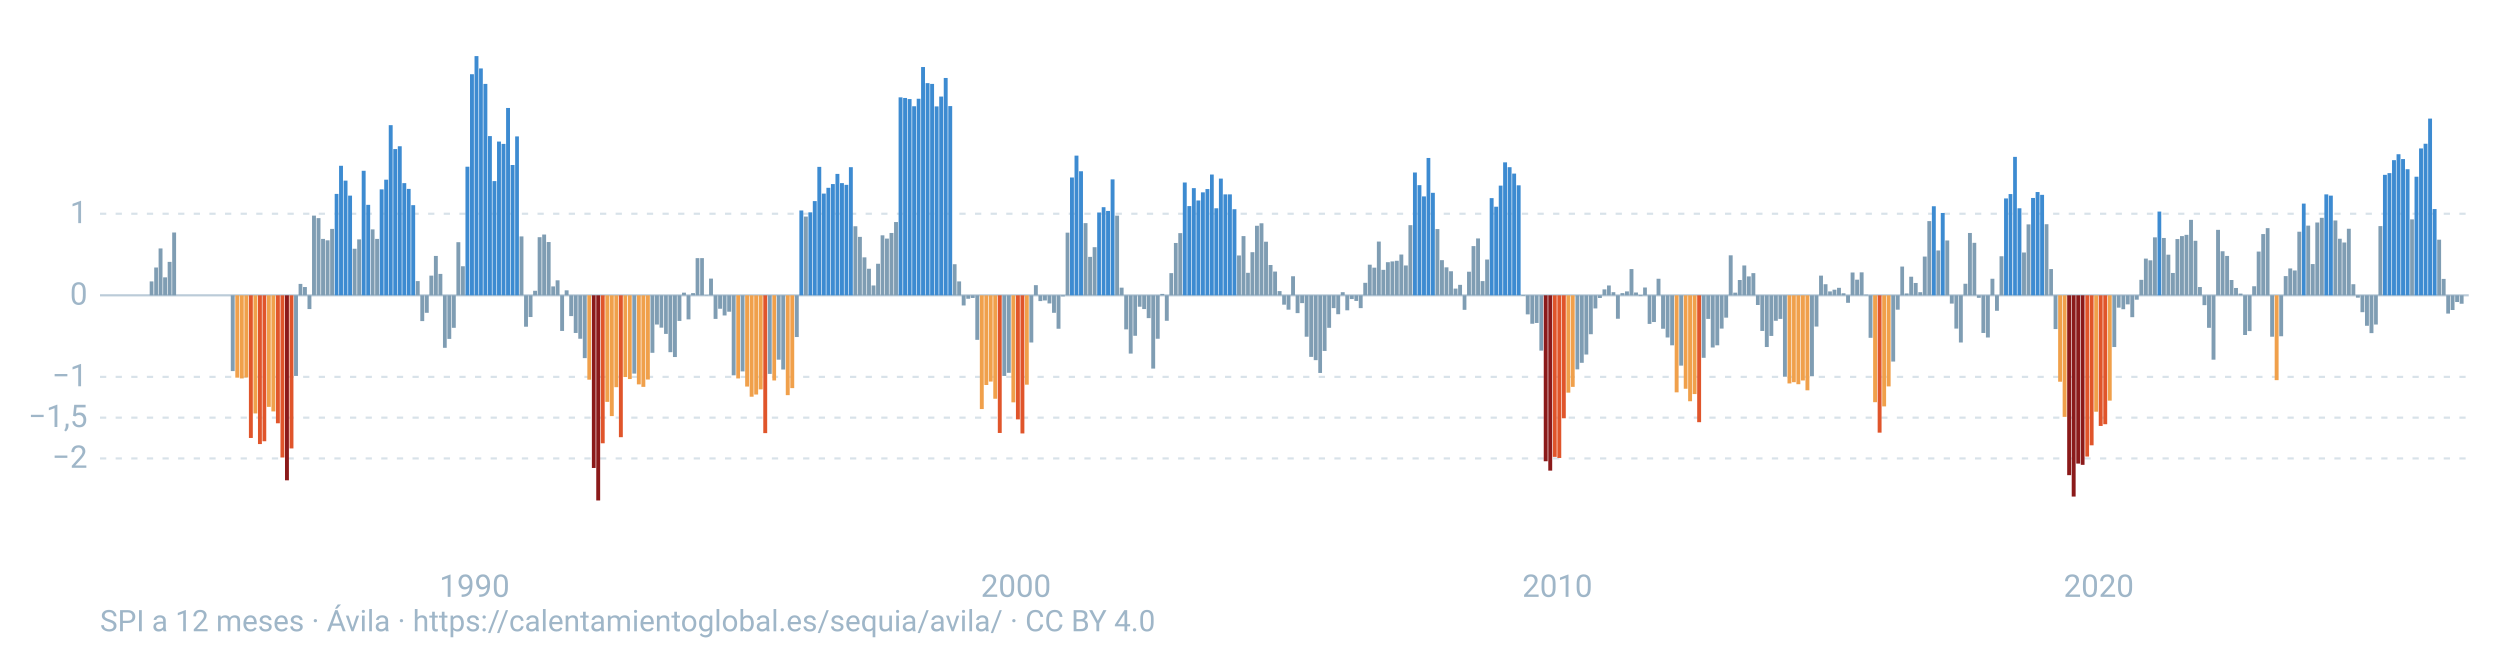
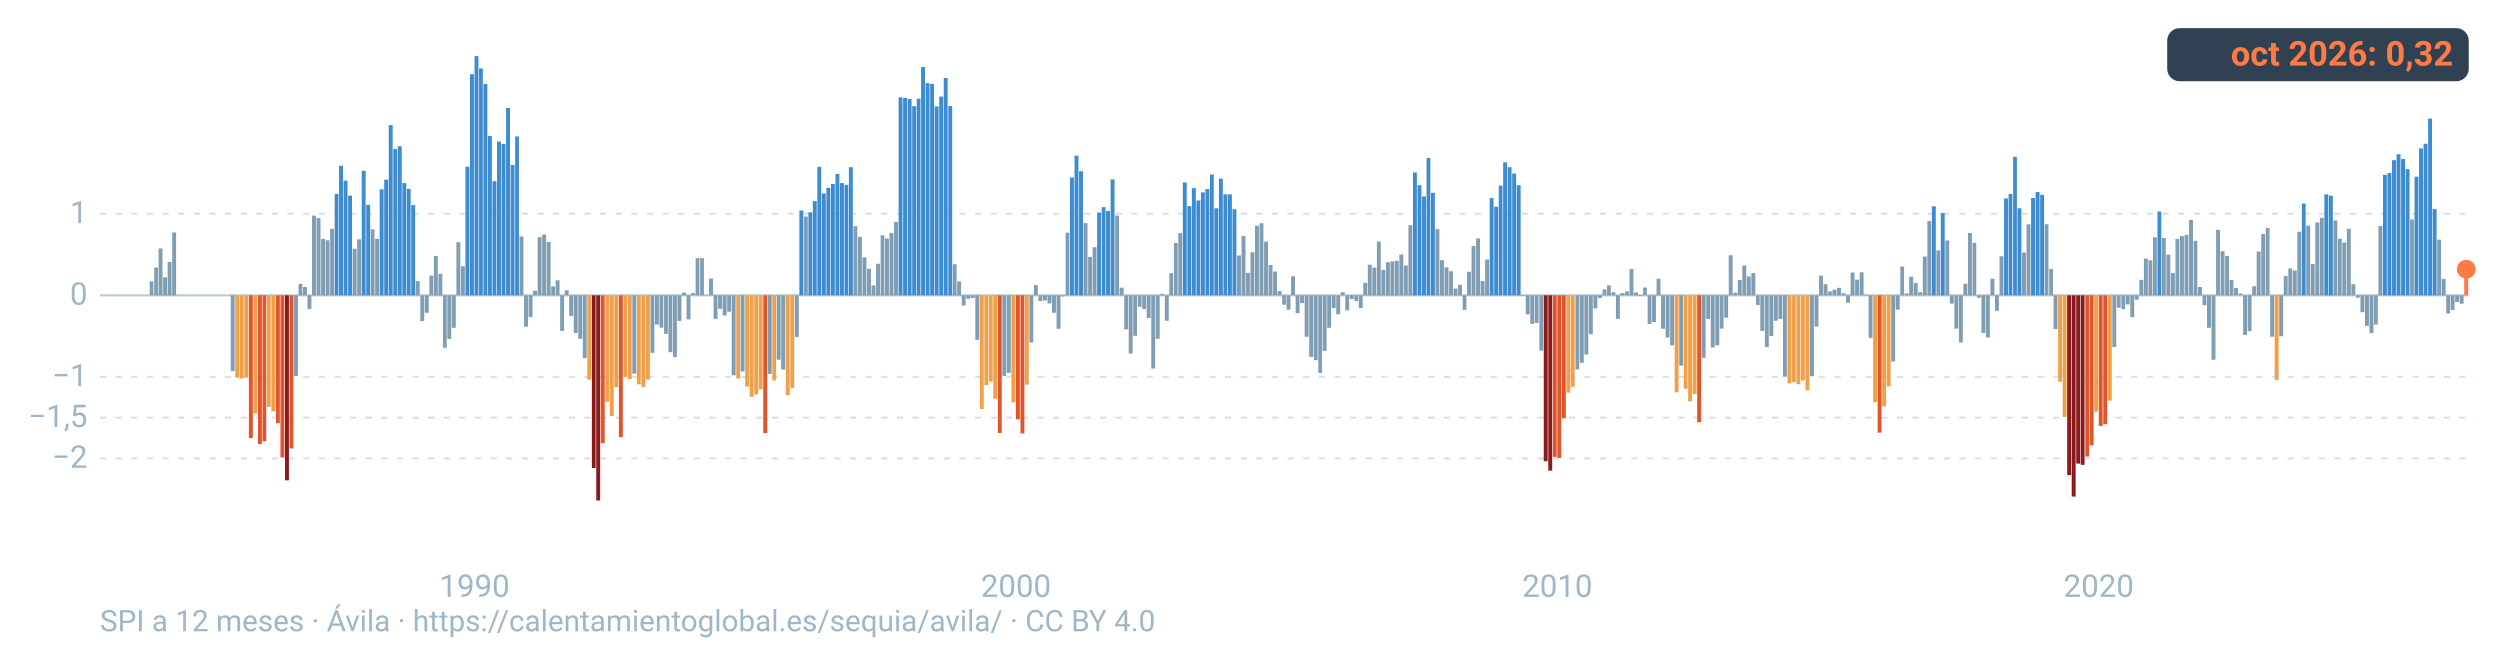
<svg xmlns="http://www.w3.org/2000/svg" viewBox="0 0 1600 420" width="1600" height="420" role="img" aria-labelledby="t d" font-family="-apple-system,BlinkMacSystemFont,'Segoe UI',Roboto,Helvetica,Arial,sans-serif">
  <line x1="64" x2="1580" y1="189.0" y2="189.0" stroke="#9fb6c8" stroke-opacity="0.7" stroke-width="1.4" />
  <text x="56" y="195.0" font-size="20" fill="#9fb6c8" text-anchor="end">0</text>
  <line x1="64" x2="1580" y1="136.8" y2="136.8" stroke="#9fb6c8" stroke-opacity="0.4" stroke-width="1.4" stroke-dasharray="4 6" />
  <text x="56" y="142.8" font-size="20" fill="#9fb6c8" text-anchor="end">1</text>
  <line x1="64" x2="1580" y1="241.2" y2="241.2" stroke="#9fb6c8" stroke-opacity="0.4" stroke-width="1.4" stroke-dasharray="4 6" />
  <text x="56" y="247.2" font-size="20" fill="#9fb6c8" text-anchor="end">−1</text>
  <line x1="64" x2="1580" y1="267.3" y2="267.3" stroke="#9fb6c8" stroke-opacity="0.4" stroke-width="1.4" stroke-dasharray="4 6" />
  <text x="56" y="273.3" font-size="20" fill="#9fb6c8" text-anchor="end">−1,5</text>
  <line x1="64" x2="1580" y1="293.4" y2="293.4" stroke="#9fb6c8" stroke-opacity="0.4" stroke-width="1.4" stroke-dasharray="4 6" />
  <text x="56" y="299.4" font-size="20" fill="#9fb6c8" text-anchor="end">−2</text>
  <path fill="#7f9db3" d="M95.8 189.0H98.2V180.1H95.8zM98.7 189.0H101.1V171.2H98.7zM101.5 189.0H104.0V159.0H101.5zM104.4 189.0H106.9V177.5H104.4zM107.3 189.0H109.8V167.6H107.3zM110.2 189.0H112.7V148.8H110.2zM147.7 189.0H150.2V237.5H147.7zM188.2 189.0H190.7V240.6H188.2zM191.1 189.0H193.5V181.7H191.1zM193.9 189.0H196.4V183.7H193.9zM196.8 189.0H199.3V197.8H196.8zM199.7 189.0H202.2V138.0H199.7zM202.6 189.0H205.1V139.6H202.6zM205.5 189.0H208.0V152.9H205.5zM208.4 189.0H210.9V153.8H208.4zM211.3 189.0H213.8V146.5H211.3zM225.7 189.0H228.2V159.2H225.7zM228.6 189.0H231.1V153.2H228.6zM237.3 189.0H239.7V146.8H237.3zM240.1 189.0H242.6V152.9H240.1zM266.1 189.0H268.6V179.9H266.1zM269.0 189.0H271.5V205.5H269.0zM271.9 189.0H274.4V200.2H271.9zM274.8 189.0H277.3V176.4H274.8zM277.7 189.0H280.2V163.8H277.7zM280.6 189.0H283.1V175.3H280.6zM283.5 189.0H285.9V222.6H283.5zM286.3 189.0H288.8V216.9H286.3zM289.2 189.0H291.7V209.8H289.2zM292.1 189.0H294.6V155.0H292.1zM295.0 189.0H297.5V170.4H295.0zM332.5 189.0H335.0V151.3H332.5zM335.4 189.0H337.9V209.1H335.4zM338.3 189.0H340.8V202.9H338.3zM341.2 189.0H343.7V186.1H341.2zM344.1 189.0H346.6V151.8H344.1zM347.0 189.0H349.5V150.1H347.0zM349.9 189.0H352.4V154.9H349.9zM352.8 189.0H355.2V183.3H352.8zM355.6 189.0H358.1V179.4H355.6zM358.5 189.0H361.0V211.8H358.5zM361.4 189.0H363.9V185.8H361.4zM364.3 189.0H366.8V202.3H364.3zM367.2 189.0H369.7V213.1H367.2zM370.1 189.0H372.6V216.8H370.1zM373.0 189.0H375.5V229.2H373.0zM404.7 189.0H407.2V239.1H404.7zM416.3 189.0H418.8V225.8H416.3zM419.2 189.0H421.7V207.7H419.2zM422.1 189.0H424.5V209.7H422.1zM425.0 189.0H427.4V213.7H425.0zM427.8 189.0H430.3V225.4H427.8zM430.7 189.0H433.2V228.5H430.7zM433.6 189.0H436.1V205.4H433.6zM436.5 189.0H439.0V187.3H436.5zM439.4 189.0H441.9V204.4H439.4zM442.3 189.0H444.8V187.6H442.3zM445.2 189.0H447.6V165.2H445.2zM448.1 189.0H450.5V165.2H448.1zM450.9 189.0H453.4V188.8H450.9zM453.8 189.0H456.3V178.3H453.8zM456.7 189.0H459.2V204.1H456.7zM459.6 189.0H462.1V197.6H459.6zM462.5 189.0H465.0V201.9H462.5zM465.4 189.0H467.9V199.5H465.4zM468.3 189.0H470.8V240.2H468.3zM474.0 189.0H476.5V237.7H474.0zM491.4 189.0H493.9V239.3H491.4zM497.1 189.0H499.6V230.2H497.1zM500.0 189.0H502.5V236.5H500.0zM508.7 189.0H511.2V215.7H508.7zM514.5 189.0H517.0V138.6H514.5zM546.2 189.0H548.7V144.8H546.2zM549.1 189.0H551.6V151.6H549.1zM552.0 189.0H554.5V164.7H552.0zM554.9 189.0H557.4V172.0H554.9zM557.8 189.0H560.3V182.7H557.8zM560.7 189.0H563.2V168.8H560.7zM563.6 189.0H566.0V150.6H563.6zM566.4 189.0H568.9V152.7H566.4zM569.3 189.0H571.8V149.1H569.3zM572.2 189.0H574.7V142.1H572.2zM609.8 189.0H612.2V169.1H609.8zM612.6 189.0H615.1V180.1H612.6zM615.5 189.0H618.0V195.5H615.5zM618.4 189.0H620.9V191.2H618.4zM621.3 189.0H623.8V190.7H621.3zM624.2 189.0H626.7V217.5H624.2zM641.5 189.0H644.0V240.6H641.5zM644.4 189.0H646.9V238.6H644.4zM658.8 189.0H661.3V219.2H658.8zM661.7 189.0H664.2V182.5H661.7zM664.6 189.0H667.1V192.7H664.6zM667.5 189.0H670.0V192.3H667.5zM670.4 189.0H672.9V194.2H670.4zM673.3 189.0H675.8V200.2H673.3zM676.2 189.0H678.7V210.4H676.2zM679.1 189.0H681.5V189.7H679.1zM682.0 189.0H684.4V148.9H682.0zM693.5 189.0H696.0V142.8H693.5zM696.4 189.0H698.9V164.4H696.4zM699.3 189.0H701.8V158.2H699.3zM713.7 189.0H716.2V138.0H713.7zM716.6 189.0H719.1V184.1H716.6zM719.5 189.0H722.0V210.8H719.5zM722.4 189.0H724.9V226.3H722.4zM725.3 189.0H727.7V214.9H725.3zM728.2 189.0H730.6V196.3H728.2zM731.0 189.0H733.5V197.8H731.0zM733.9 189.0H736.4V203.6H733.9zM736.8 189.0H739.3V235.9H736.8zM739.7 189.0H742.2V216.8H739.7zM742.6 189.0H745.1V188.1H742.6zM745.5 189.0H748.0V205.3H745.5zM748.4 189.0H750.8V174.8H748.4zM751.3 189.0H753.7V155.5H751.3zM754.1 189.0H756.6V149.2H754.1zM791.7 189.0H794.2V163.5H791.7zM794.6 189.0H797.1V151.1H794.6zM797.5 189.0H799.9V174.6H797.5zM800.3 189.0H802.8V161.4H800.3zM803.2 189.0H805.7V144.5H803.2zM806.1 189.0H808.6V142.9H806.1zM809.0 189.0H811.5V154.7H809.0zM811.9 189.0H814.4V169.6H811.9zM814.8 189.0H817.3V173.8H814.8zM817.7 189.0H820.2V186.3H817.7zM820.6 189.0H823.0V195.0H820.6zM823.4 189.0H825.9V198.2H823.4zM826.3 189.0H828.8V176.8H826.3zM829.2 189.0H831.7V200.4H829.2zM832.1 189.0H834.6V194.0H832.1zM835.0 189.0H837.5V215.5H835.0zM837.9 189.0H840.4V228.4H837.9zM840.8 189.0H843.3V230.5H840.8zM843.7 189.0H846.1V238.7H843.7zM846.5 189.0H849.0V224.6H846.5zM849.4 189.0H851.9V209.8H849.4zM852.3 189.0H854.8V197.2H852.3zM855.2 189.0H857.7V201.1H855.2zM858.1 189.0H860.6V187.0H858.1zM861.0 189.0H863.5V198.6H861.0zM863.9 189.0H866.4V191.4H863.9zM866.8 189.0H869.2V192.6H866.8zM869.6 189.0H872.1V197.2H869.6zM872.5 189.0H875.0V181.0H872.5zM875.4 189.0H877.9V169.4H875.4zM878.3 189.0H880.8V171.3H878.3zM881.2 189.0H883.7V154.6H881.2zM884.1 189.0H886.6V172.7H884.1zM887.0 189.0H889.5V167.8H887.0zM889.9 189.0H892.3V167.3H889.9zM892.7 189.0H895.2V166.9H892.7zM895.6 189.0H898.1V162.9H895.6zM898.5 189.0H901.0V169.9H898.5zM901.4 189.0H903.9V144.1H901.4zM918.7 189.0H921.2V146.6H918.7zM921.6 189.0H924.1V166.5H921.6zM924.5 189.0H927.0V171.1H924.5zM927.4 189.0H929.9V173.6H927.4zM930.3 189.0H932.8V184.7H930.3zM933.2 189.0H935.7V182.3H933.2zM936.1 189.0H938.5V198.3H936.1zM938.9 189.0H941.4V173.9H938.9zM941.8 189.0H944.3V157.5H941.8zM944.7 189.0H947.2V152.6H944.7zM947.6 189.0H950.1V179.9H947.6zM950.5 189.0H953.0V166.1H950.5zM973.6 189.0H976.1V189.4H973.6zM976.5 189.0H979.0V201.2H976.5zM979.4 189.0H981.9V207.2H979.4zM982.3 189.0H984.7V206.7H982.3zM985.2 189.0H987.6V224.4H985.2zM1008.3 189.0H1010.7V236.4H1008.3zM1011.1 189.0H1013.6V232.2H1011.1zM1014.0 189.0H1016.5V226.9H1014.0zM1016.9 189.0H1019.4V213.9H1016.9zM1019.8 189.0H1022.3V197.4H1019.8zM1022.7 189.0H1025.2V190.7H1022.7zM1025.6 189.0H1028.1V185.2H1025.6zM1028.5 189.0H1030.9V182.7H1028.5zM1031.4 189.0H1033.8V187.0H1031.4zM1034.2 189.0H1036.7V204.0H1034.2zM1037.1 189.0H1039.6V187.6H1037.1zM1040.0 189.0H1042.5V186.5H1040.0zM1042.9 189.0H1045.4V172.2H1042.9zM1045.8 189.0H1048.3V187.2H1045.8zM1048.7 189.0H1051.2V189.5H1048.7zM1051.6 189.0H1054.0V184.0H1051.6zM1054.5 189.0H1056.9V207.3H1054.5zM1057.3 189.0H1059.8V206.1H1057.3zM1060.2 189.0H1062.7V178.4H1060.2zM1063.1 189.0H1065.6V210.4H1063.1zM1066.0 189.0H1068.5V216.0H1066.0zM1068.9 189.0H1071.4V221.0H1068.9zM1074.7 189.0H1077.2V234.0H1074.7zM1089.1 189.0H1091.6V229.0H1089.1zM1092.0 189.0H1094.5V204.1H1092.0zM1094.9 189.0H1097.4V222.4H1094.9zM1097.8 189.0H1100.3V221.0H1097.8zM1100.7 189.0H1103.1V210.3H1100.7zM1103.5 189.0H1106.0V203.3H1103.5zM1106.4 189.0H1108.9V163.4H1106.4zM1109.3 189.0H1111.8V187.3H1109.3zM1112.2 189.0H1114.7V179.2H1112.2zM1115.1 189.0H1117.6V169.9H1115.1zM1118.0 189.0H1120.5V176.9H1118.0zM1120.9 189.0H1123.4V174.8H1120.9zM1123.8 189.0H1126.2V195.2H1123.8zM1126.6 189.0H1129.1V211.8H1126.6zM1129.5 189.0H1132.0V222.1H1129.5zM1132.4 189.0H1134.9V215.0H1132.4zM1135.3 189.0H1137.8V205.3H1135.3zM1138.2 189.0H1140.7V204.1H1138.2zM1141.1 189.0H1143.6V241.1H1141.1zM1158.4 189.0H1160.9V240.8H1158.4zM1161.3 189.0H1163.8V209.0H1161.3zM1164.2 189.0H1166.7V176.4H1164.2zM1167.1 189.0H1169.6V181.9H1167.1zM1170.0 189.0H1172.4V186.5H1170.0zM1172.8 189.0H1175.3V185.4H1172.8zM1175.7 189.0H1178.2V184.2H1175.7zM1178.6 189.0H1181.1V187.7H1178.6zM1181.5 189.0H1184.0V193.8H1181.5zM1184.4 189.0H1186.9V174.4H1184.4zM1187.3 189.0H1189.8V179.0H1187.3zM1190.2 189.0H1192.7V174.3H1190.2zM1193.1 189.0H1195.5V188.6H1193.1zM1195.9 189.0H1198.4V216.2H1195.9zM1210.4 189.0H1212.9V231.4H1210.4zM1213.3 189.0H1215.8V198.2H1213.3zM1216.2 189.0H1218.6V170.6H1216.2zM1219.0 189.0H1221.5V187.8H1219.0zM1221.9 189.0H1224.4V177.1H1221.9zM1224.8 189.0H1227.3V181.1H1224.8zM1227.7 189.0H1230.2V187.0H1227.7zM1230.6 189.0H1233.1V164.2H1230.6zM1233.5 189.0H1236.0V141.5H1233.5zM1239.3 189.0H1241.7V160.3H1239.3zM1245.0 189.0H1247.5V153.9H1245.0zM1247.9 189.0H1250.4V194.3H1247.9zM1250.8 189.0H1253.3V210.3H1250.8zM1253.7 189.0H1256.2V219.2H1253.7zM1256.6 189.0H1259.1V181.6H1256.6zM1259.5 189.0H1262.0V149.1H1259.5zM1262.4 189.0H1264.8V155.4H1262.4zM1265.2 189.0H1267.7V190.6H1265.2zM1268.1 189.0H1270.6V213.1H1268.1zM1271.0 189.0H1273.5V216.0H1271.0zM1273.9 189.0H1276.4V178.4H1273.9zM1276.8 189.0H1279.3V198.9H1276.8zM1279.7 189.0H1282.2V164.0H1279.7zM1294.1 189.0H1296.6V161.6H1294.1zM1297.0 189.0H1299.5V143.6H1297.0zM1308.6 189.0H1311.0V143.5H1308.6zM1311.5 189.0H1313.9V172.2H1311.5zM1314.3 189.0H1316.8V210.6H1314.3zM1351.9 189.0H1354.4V222.1H1351.9zM1354.8 189.0H1357.2V196.9H1354.8zM1357.7 189.0H1360.1V197.9H1357.7zM1360.5 189.0H1363.0V194.8H1360.5zM1363.4 189.0H1365.9V203.0H1363.4zM1366.3 189.0H1368.8V191.8H1366.3zM1369.2 189.0H1371.7V179.1H1369.2zM1372.1 189.0H1374.6V165.5H1372.1zM1375.0 189.0H1377.5V166.6H1375.0zM1377.9 189.0H1380.4V151.9H1377.9zM1383.6 189.0H1386.1V152.3H1383.6zM1386.5 189.0H1389.0V163.0H1386.5zM1389.4 189.0H1391.9V174.7H1389.4zM1392.3 189.0H1394.8V153.0H1392.3zM1395.2 189.0H1397.7V151.1H1395.2zM1398.1 189.0H1400.6V150.3H1398.1zM1401.0 189.0H1403.5V140.7H1401.0zM1403.9 189.0H1406.3V154.1H1403.9zM1406.7 189.0H1409.2V183.7H1406.7zM1409.6 189.0H1412.1V195.3H1409.6zM1412.5 189.0H1415.0V209.8H1412.5zM1415.4 189.0H1417.9V230.2H1415.4zM1418.3 189.0H1420.8V147.1H1418.3zM1421.2 189.0H1423.7V160.8H1421.2zM1424.1 189.0H1426.6V163.8H1424.1zM1427.0 189.0H1429.4V179.2H1427.0zM1429.8 189.0H1432.3V184.3H1429.8zM1432.7 189.0H1435.2V187.9H1432.7zM1435.6 189.0H1438.1V214.4H1435.6zM1438.5 189.0H1441.0V211.9H1438.5zM1441.4 189.0H1443.9V183.2H1441.4zM1444.3 189.0H1446.8V161.0H1444.3zM1447.2 189.0H1449.7V149.8H1447.2zM1450.1 189.0H1452.5V146.0H1450.1zM1452.9 189.0H1455.4V215.5H1452.9zM1458.7 189.0H1461.2V215.2H1458.7zM1461.6 189.0H1464.1V176.7H1461.6zM1464.5 189.0H1467.0V171.8H1464.5zM1467.4 189.0H1469.9V173.1H1467.4zM1470.3 189.0H1472.8V148.3H1470.3zM1476.0 189.0H1478.5V144.4H1476.0zM1478.9 189.0H1481.4V169.0H1478.9zM1481.8 189.0H1484.3V142.4H1481.8zM1484.7 189.0H1487.2V139.4H1484.7zM1493.4 189.0H1495.9V141.1H1493.4zM1496.3 189.0H1498.7V152.8H1496.3zM1499.1 189.0H1501.6V155.2H1499.1zM1502.0 189.0H1504.5V146.4H1502.0zM1504.9 189.0H1507.4V181.9H1504.9zM1507.8 189.0H1510.3V190.5H1507.8zM1510.7 189.0H1513.2V199.8H1510.7zM1513.6 189.0H1516.1V208.5H1513.6zM1516.5 189.0H1519.0V213.2H1516.5zM1519.4 189.0H1521.8V207.7H1519.4zM1522.2 189.0H1524.7V144.7H1522.2zM1542.5 189.0H1544.9V140.4H1542.5zM1559.8 189.0H1562.3V153.4H1559.8zM1562.7 189.0H1565.2V178.5H1562.7zM1565.6 189.0H1568.0V200.7H1565.6zM1568.4 189.0H1570.9V198.4H1568.4zM1571.3 189.0H1573.8V193.3H1571.3zM1574.2 189.0H1576.7V194.4H1574.2z" />
  <path fill="#f0a04b" d="M150.6 189.0H153.1V241.7H150.6zM153.5 189.0H156.0V242.2H153.5zM156.4 189.0H158.9V241.6H156.4zM162.2 189.0H164.7V264.6H162.2zM170.8 189.0H173.3V260.4H170.8zM173.7 189.0H176.2V263.3H173.7zM375.9 189.0H378.3V243.0H375.9zM387.4 189.0H389.9V257.2H387.4zM390.3 189.0H392.8V266.3H390.3zM393.2 189.0H395.7V247.8H393.2zM399.0 189.0H401.4V241.3H399.0zM401.9 189.0H404.3V242.6H401.9zM407.6 189.0H410.1V246.0H407.6zM410.5 189.0H413.0V247.6H410.5zM413.4 189.0H415.9V242.9H413.4zM471.2 189.0H473.6V242.2H471.2zM476.9 189.0H479.4V247.4H476.9zM479.8 189.0H482.3V253.9H479.8zM482.7 189.0H485.2V252.5H482.7zM485.6 189.0H488.1V249.2H485.6zM494.3 189.0H496.7V243.5H494.3zM502.9 189.0H505.4V252.9H502.9zM505.8 189.0H508.3V248.4H505.8zM627.1 189.0H629.6V261.8H627.1zM630.0 189.0H632.5V246.4H630.0zM632.9 189.0H635.3V244.2H632.9zM635.7 189.0H638.2V255.2H635.7zM647.3 189.0H649.8V257.5H647.3zM656.0 189.0H658.4V246.2H656.0zM1002.5 189.0H1005.0V251.3H1002.5zM1005.4 189.0H1007.8V247.6H1005.4zM1071.8 189.0H1074.3V251.1H1071.8zM1077.6 189.0H1080.0V248.8H1077.6zM1080.4 189.0H1082.9V256.8H1080.4zM1083.3 189.0H1085.8V252.2H1083.3zM1144.0 189.0H1146.5V245.4H1144.0zM1146.9 189.0H1149.3V244.6H1146.9zM1149.7 189.0H1152.2V245.9H1149.7zM1152.6 189.0H1155.1V243.5H1152.6zM1155.5 189.0H1158.0V249.8H1155.5zM1198.8 189.0H1201.3V257.4H1198.8zM1204.6 189.0H1207.1V260.1H1204.6zM1207.5 189.0H1210.0V247.3H1207.5zM1317.2 189.0H1319.7V244.3H1317.2zM1320.1 189.0H1322.6V266.8H1320.1zM1340.3 189.0H1342.8V263.5H1340.3zM1349.0 189.0H1351.5V256.4H1349.0zM1455.8 189.0H1458.3V243.3H1455.8z" />
  <path fill="#e0552b" d="M159.3 189.0H161.8V280.3H159.3zM165.1 189.0H167.6V284.2H165.1zM168.0 189.0H170.4V282.4H168.0zM176.6 189.0H179.1V270.9H176.6zM179.5 189.0H182.0V292.8H179.5zM185.3 189.0H187.8V287.0H185.3zM384.5 189.0H387.0V283.7H384.5zM396.1 189.0H398.6V279.8H396.1zM488.5 189.0H491.0V277.2H488.5zM638.6 189.0H641.1V277.1H638.6zM650.2 189.0H652.7V268.4H650.2zM653.1 189.0H655.6V277.4H653.1zM993.8 189.0H996.3V292.4H993.8zM996.7 189.0H999.2V293.1H996.7zM999.6 189.0H1002.1V267.7H999.6zM1086.2 189.0H1088.7V270.2H1086.2zM1201.7 189.0H1204.2V276.9H1201.7zM1334.6 189.0H1337.0V292.2H1334.6zM1337.4 189.0H1339.9V285.0H1337.4zM1343.2 189.0H1345.7V272.6H1343.2zM1346.1 189.0H1348.6V271.5H1346.1z" />
  <path fill="#8b1a1a" d="M182.4 189.0H184.9V307.4H182.4zM378.8 189.0H381.2V299.5H378.8zM381.6 189.0H384.1V320.3H381.6zM988.0 189.0H990.5V295.2H988.0zM990.9 189.0H993.4V301.2H990.9zM1323.0 189.0H1325.5V304.1H1323.0zM1325.9 189.0H1328.4V317.8H1325.9zM1328.8 189.0H1331.3V296.7H1328.8zM1331.7 189.0H1334.1V297.5H1331.7z" />
  <path fill="#3d8bd1" d="M214.2 189.0H216.6V124.1H214.2zM217.0 189.0H219.5V106.1H217.0zM219.9 189.0H222.4V115.6H219.9zM222.8 189.0H225.3V125.2H222.8zM231.5 189.0H234.0V109.3H231.5zM234.4 189.0H236.9V131.1H234.4zM243.0 189.0H245.5V121.2H243.0zM245.9 189.0H248.4V115.0H245.9zM248.8 189.0H251.3V80.1H248.8zM251.7 189.0H254.2V95.4H251.7zM254.6 189.0H257.1V93.6H254.6zM257.5 189.0H260.0V117.2H257.5zM260.4 189.0H262.8V120.9H260.4zM263.2 189.0H265.7V131.3H263.2zM297.9 189.0H300.4V106.7H297.9zM300.8 189.0H303.3V47.5H300.8zM303.7 189.0H306.2V35.9H303.7zM306.6 189.0H309.0V43.8H306.6zM309.4 189.0H311.9V53.7H309.4zM312.3 189.0H314.8V87.1H312.3zM315.2 189.0H317.7V115.9H315.2zM318.1 189.0H320.6V90.6H318.1zM321.0 189.0H323.5V92.1H321.0zM323.9 189.0H326.4V69.1H323.9zM326.8 189.0H329.3V105.6H326.8zM329.7 189.0H332.1V87.3H329.7zM511.6 189.0H514.1V134.7H511.6zM517.4 189.0H519.8V135.9H517.4zM520.2 189.0H522.7V128.7H520.2zM523.1 189.0H525.6V106.8H523.1zM526.0 189.0H528.5V123.9H526.0zM528.9 189.0H531.4V120.2H528.9zM531.8 189.0H534.3V117.8H531.8zM534.7 189.0H537.2V111.3H534.7zM537.6 189.0H540.1V117.2H537.6zM540.5 189.0H542.9V118.3H540.5zM543.3 189.0H545.8V107.0H543.3zM575.1 189.0H577.6V62.3H575.1zM578.0 189.0H580.5V62.7H578.0zM580.9 189.0H583.4V63.4H580.9zM583.8 189.0H586.3V68.0H583.8zM586.7 189.0H589.1V63.2H586.7zM589.5 189.0H592.0V42.9H589.5zM592.4 189.0H594.9V53.2H592.4zM595.3 189.0H597.8V53.7H595.3zM598.2 189.0H600.7V68.1H598.2zM601.1 189.0H603.6V61.8H601.1zM604.0 189.0H606.5V49.9H604.0zM606.9 189.0H609.4V67.9H606.9zM684.8 189.0H687.3V113.6H684.8zM687.7 189.0H690.2V99.6H687.7zM690.6 189.0H693.1V109.6H690.6zM702.2 189.0H704.6V136.0H702.2zM705.1 189.0H707.5V132.6H705.1zM707.9 189.0H710.4V135.0H707.9zM710.8 189.0H713.3V114.8H710.8zM757.0 189.0H759.5V116.8H757.0zM759.9 189.0H762.4V131.9H759.9zM762.8 189.0H765.3V120.4H762.8zM765.7 189.0H768.2V128.3H765.7zM768.6 189.0H771.1V123.1H768.6zM771.5 189.0H774.0V121.0H771.5zM774.4 189.0H776.8V111.7H774.4zM777.2 189.0H779.7V133.3H777.2zM780.1 189.0H782.6V114.3H780.1zM783.0 189.0H785.5V124.4H783.0zM785.9 189.0H788.4V124.4H785.9zM788.8 189.0H791.3V133.9H788.8zM904.3 189.0H906.8V110.4H904.3zM907.2 189.0H909.7V118.5H907.2zM910.1 189.0H912.6V125.7H910.1zM913.0 189.0H915.4V101.1H913.0zM915.8 189.0H918.3V123.4H915.8zM953.4 189.0H955.9V126.8H953.4zM956.3 189.0H958.8V132.3H956.3zM959.2 189.0H961.6V118.8H959.2zM962.0 189.0H964.5V103.9H962.0zM964.9 189.0H967.4V107.0H964.9zM967.8 189.0H970.3V111.1H967.8zM970.7 189.0H973.2V118.6H970.7zM1236.4 189.0H1238.9V132.0H1236.4zM1242.1 189.0H1244.6V136.3H1242.1zM1282.6 189.0H1285.1V127.0H1282.6zM1285.5 189.0H1287.9V124.2H1285.5zM1288.4 189.0H1290.8V100.4H1288.4zM1291.2 189.0H1293.7V133.3H1291.2zM1299.9 189.0H1302.4V126.7H1299.9zM1302.8 189.0H1305.3V122.9H1302.8zM1305.7 189.0H1308.2V124.7H1305.7zM1380.8 189.0H1383.2V135.4H1380.8zM1473.2 189.0H1475.6V130.3H1473.2zM1487.6 189.0H1490.1V124.4H1487.6zM1490.5 189.0H1493.0V125.2H1490.5zM1525.1 189.0H1527.6V111.9H1525.1zM1528.0 189.0H1530.5V110.8H1528.0zM1530.9 189.0H1533.4V102.5H1530.9zM1533.8 189.0H1536.3V98.7H1533.8zM1536.7 189.0H1539.2V101.8H1536.7zM1539.6 189.0H1542.1V108.3H1539.6zM1545.3 189.0H1547.8V113.1H1545.3zM1548.2 189.0H1550.7V95.0H1548.2zM1551.1 189.0H1553.6V92.0H1551.1zM1554.0 189.0H1556.5V75.9H1554.0zM1556.9 189.0H1559.4V133.8H1556.9z" />
+   <path fill="#ff7a45" d="M1577.1 189.0H1579.6V172.3H1577.1z" />
  <text x="303.7" y="382" font-size="20" fill="#9fb6c8" text-anchor="middle">1990</text>
  <text x="650.2" y="382" font-size="20" fill="#9fb6c8" text-anchor="middle">2000</text>
  <text x="996.7" y="382" font-size="20" fill="#9fb6c8" text-anchor="middle">2010</text>
  <text x="1343.2" y="382" font-size="20" fill="#9fb6c8" text-anchor="middle">2020</text>
+   <circle cx="1578.4" cy="172.3" r="6" fill="#ff7a45" />
+   <rect x="1387.0" y="18" width="193.0" height="34" rx="8" fill="#0c2133" fill-opacity="0.85" />
+   <text x="1570.0" y="42" font-size="22" font-weight="700" fill="#ff7a45" text-anchor="end">oct 2026: 0,32</text>
  <text x="64" y="404" font-size="19" fill="#9fb6c8">SPI a 12 meses · Ávila · https://calentamientoglobal.es/sequia/avila/ · CC BY 4.0</text>
</svg>
